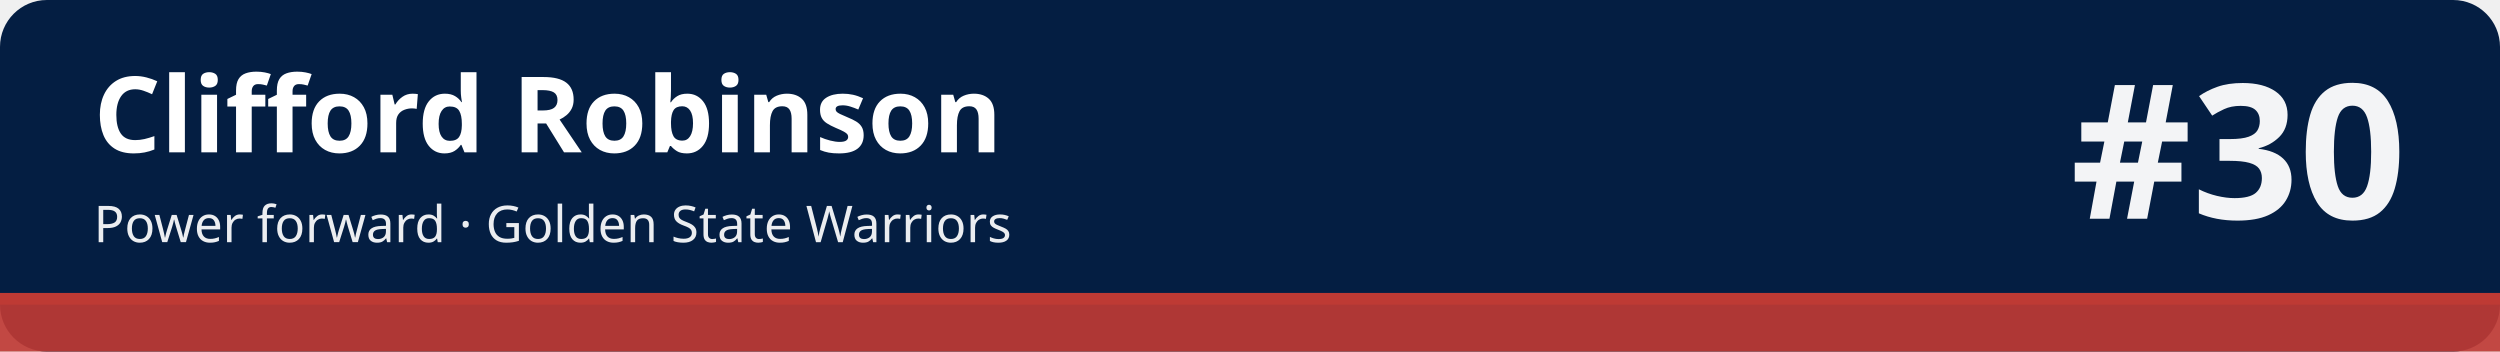
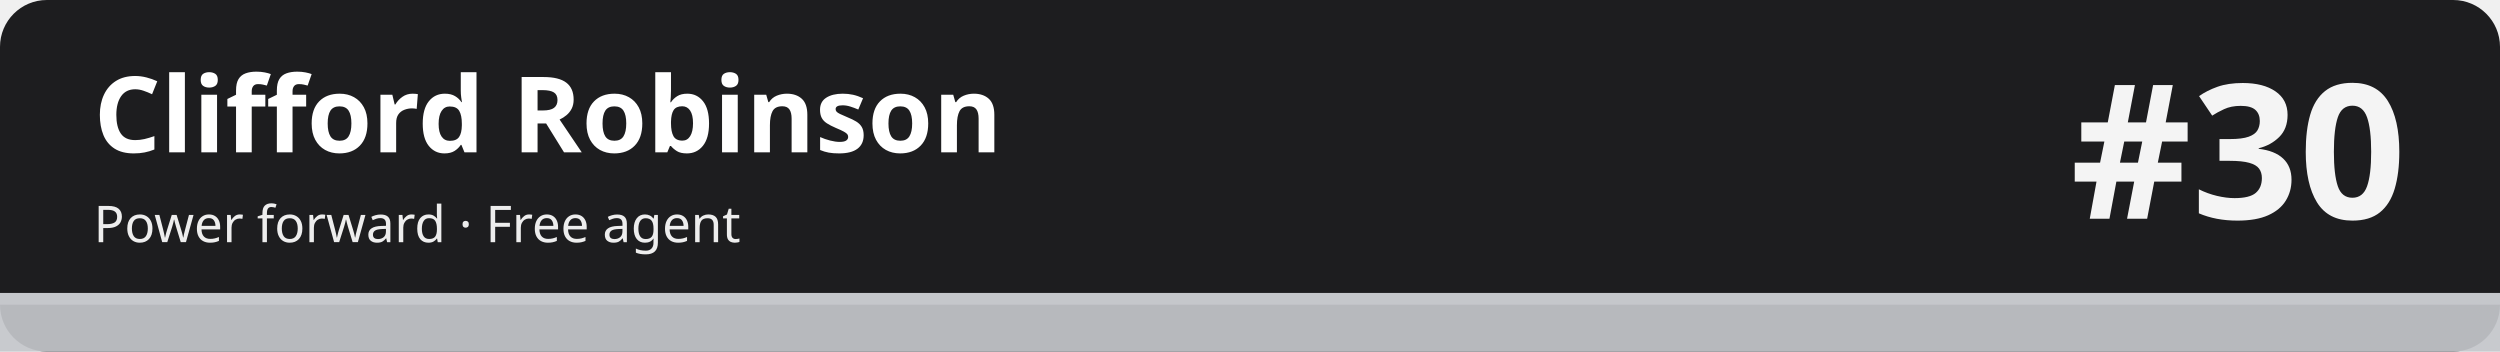
<svg xmlns="http://www.w3.org/2000/svg" width="1280" height="180" viewBox="0 0 1280 180" role="img" aria-labelledby="t d">
-   <rect width="1280" height="180" rx="24" fill="#041e42" />
-   <rect x="0" y="150" width="1280" height="30" fill="#be3a34" fill-opacity=".92" />
-   <rect x="0" y="150" width="1280" height="6" fill="#be3a34" />
+   <rect width="1280" height="180" rx="24" fill="#1d1d1f" />
+   <rect x="0" y="150" width="1280" height="30" fill="#c5c7cb" fill-opacity=".92" />
+   <rect x="0" y="150" width="1280" height="6" fill="#c5c7cb" />
  <text x="48" y="78" font-family="sans-serif" font-size="54" font-weight="700" fill="#ffffff">Clifford Robinson</text>
-   <text x="48" y="124" font-family="sans-serif" font-size="26" fill="#ffffff" fill-opacity=".92">Power forward · Golden State Warriors</text>
+   <text x="48" y="124" font-family="sans-serif" font-size="26" fill="#ffffff" fill-opacity=".92">Power forward · Free agent</text>
  <text x="1232" y="112" font-family="sans-serif" font-size="96" font-weight="800" fill="#ffffff" fill-opacity=".95" text-anchor="end">#30</text>
</svg>
